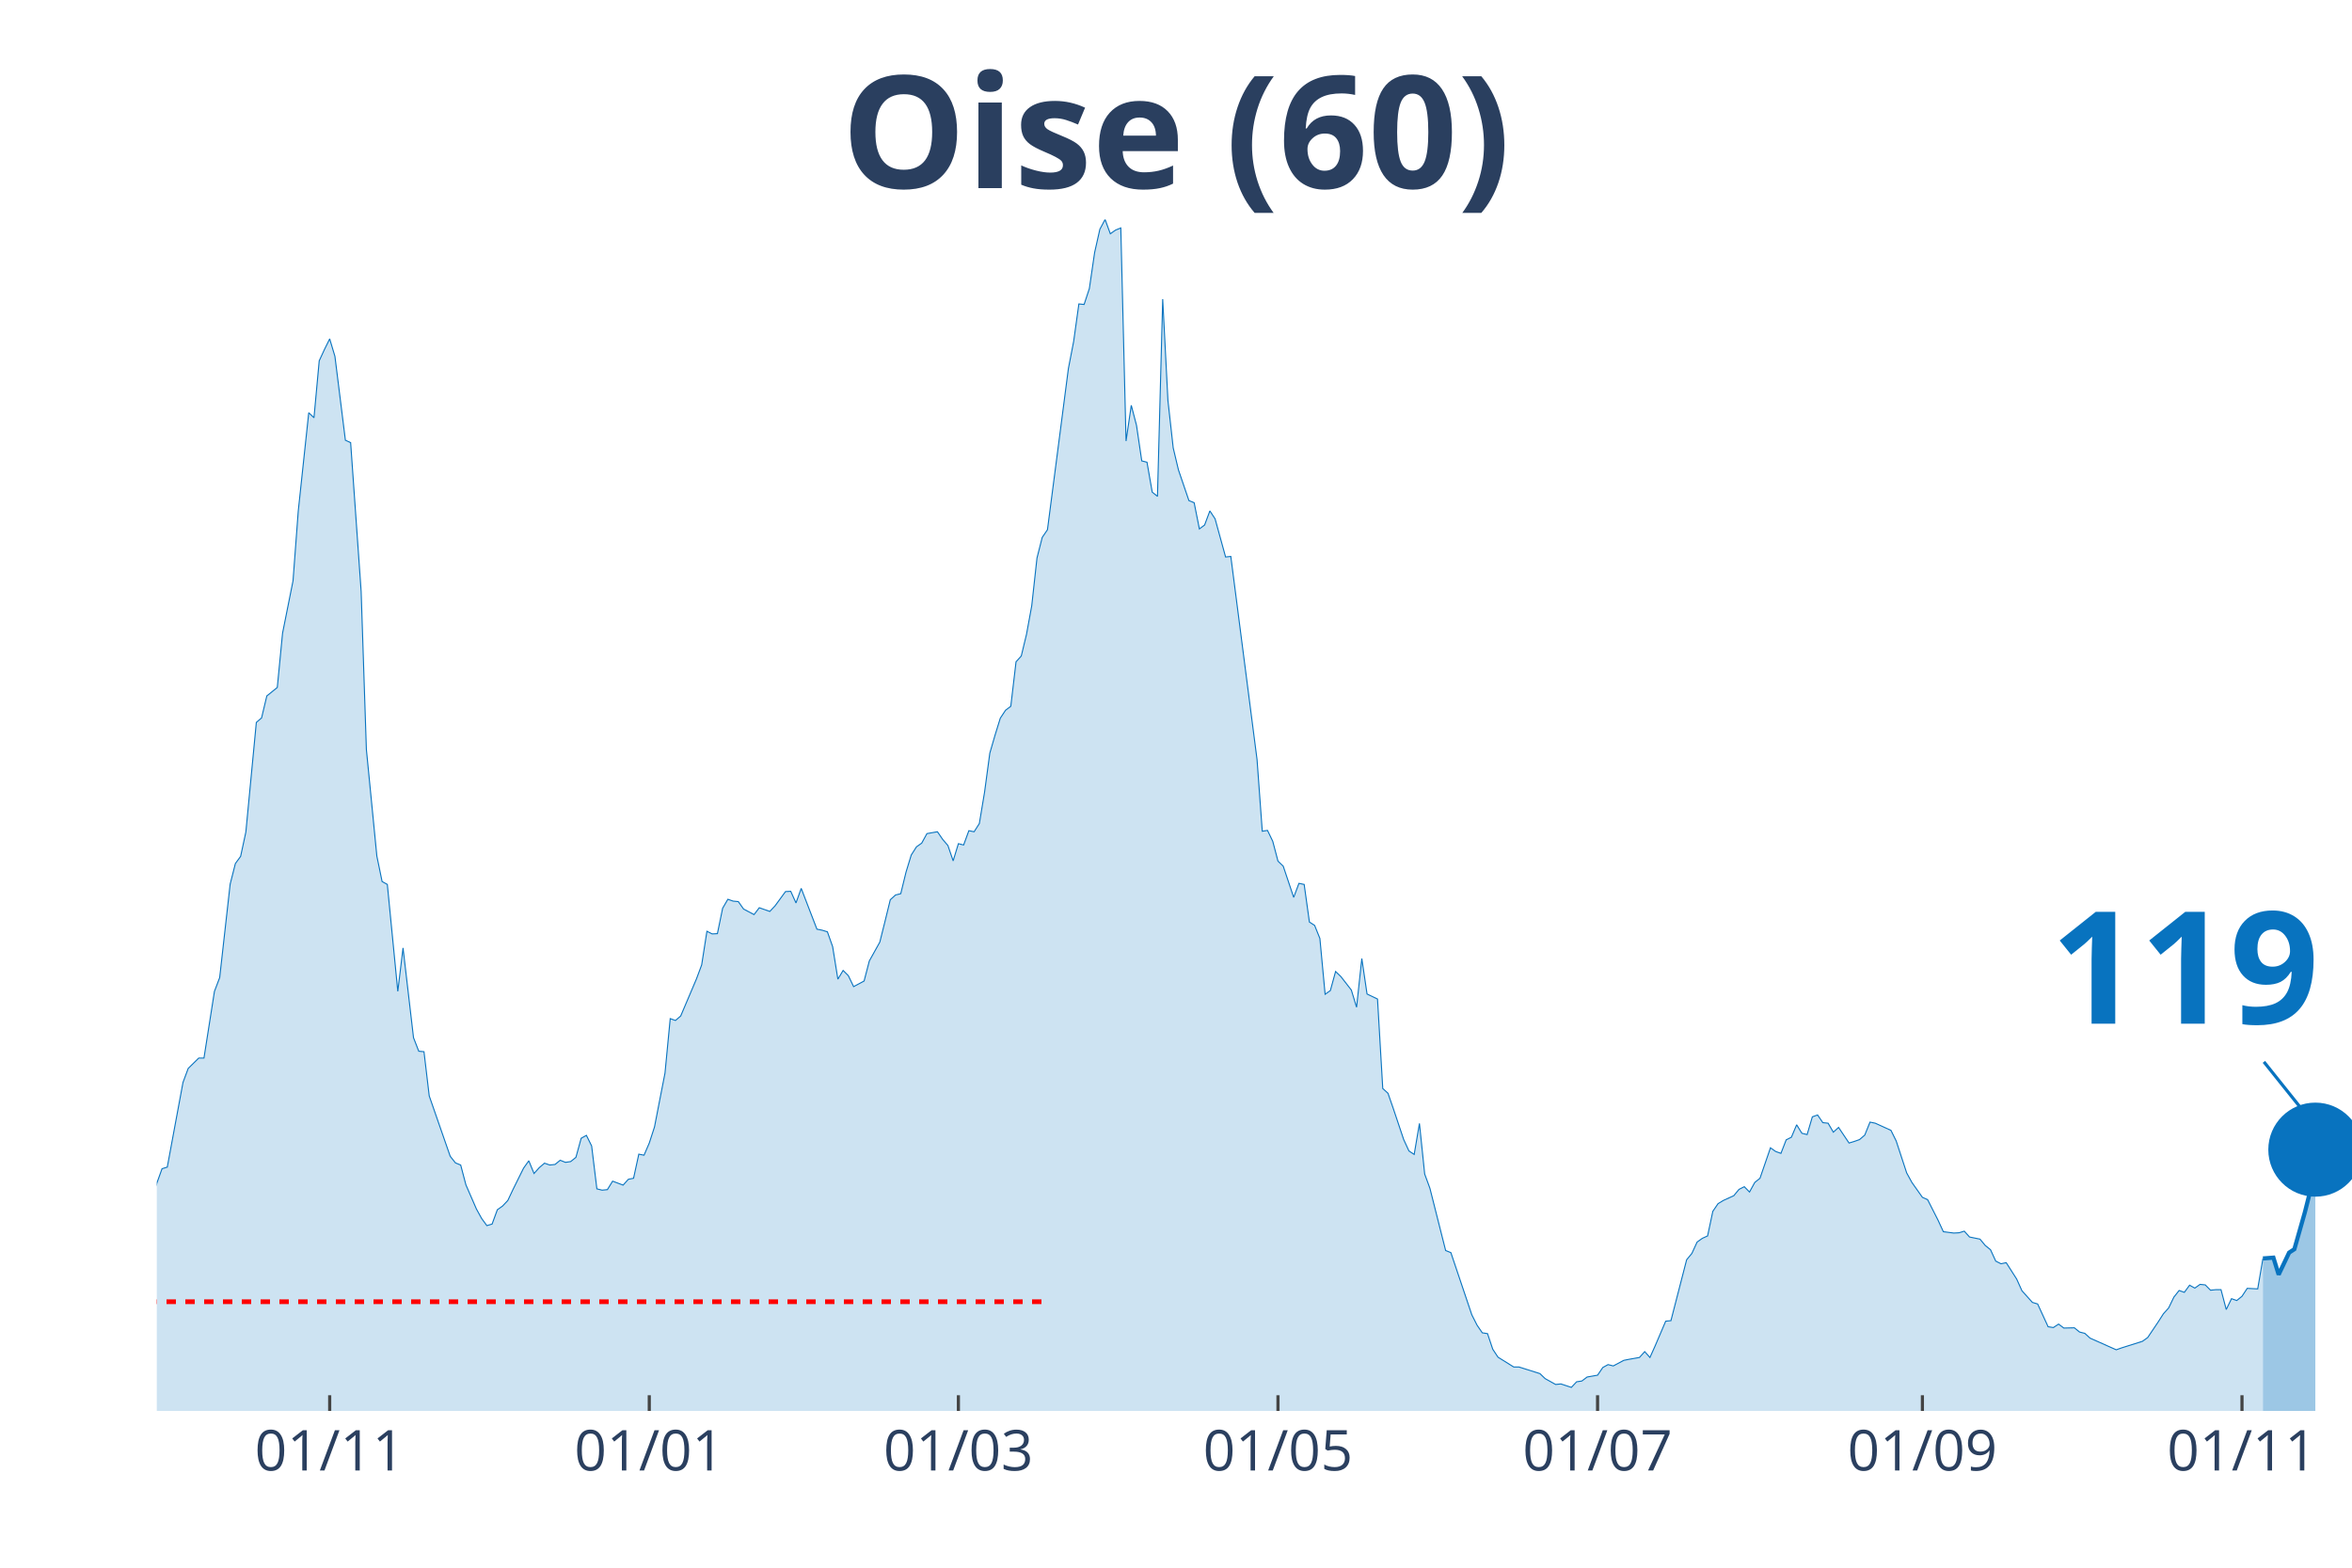
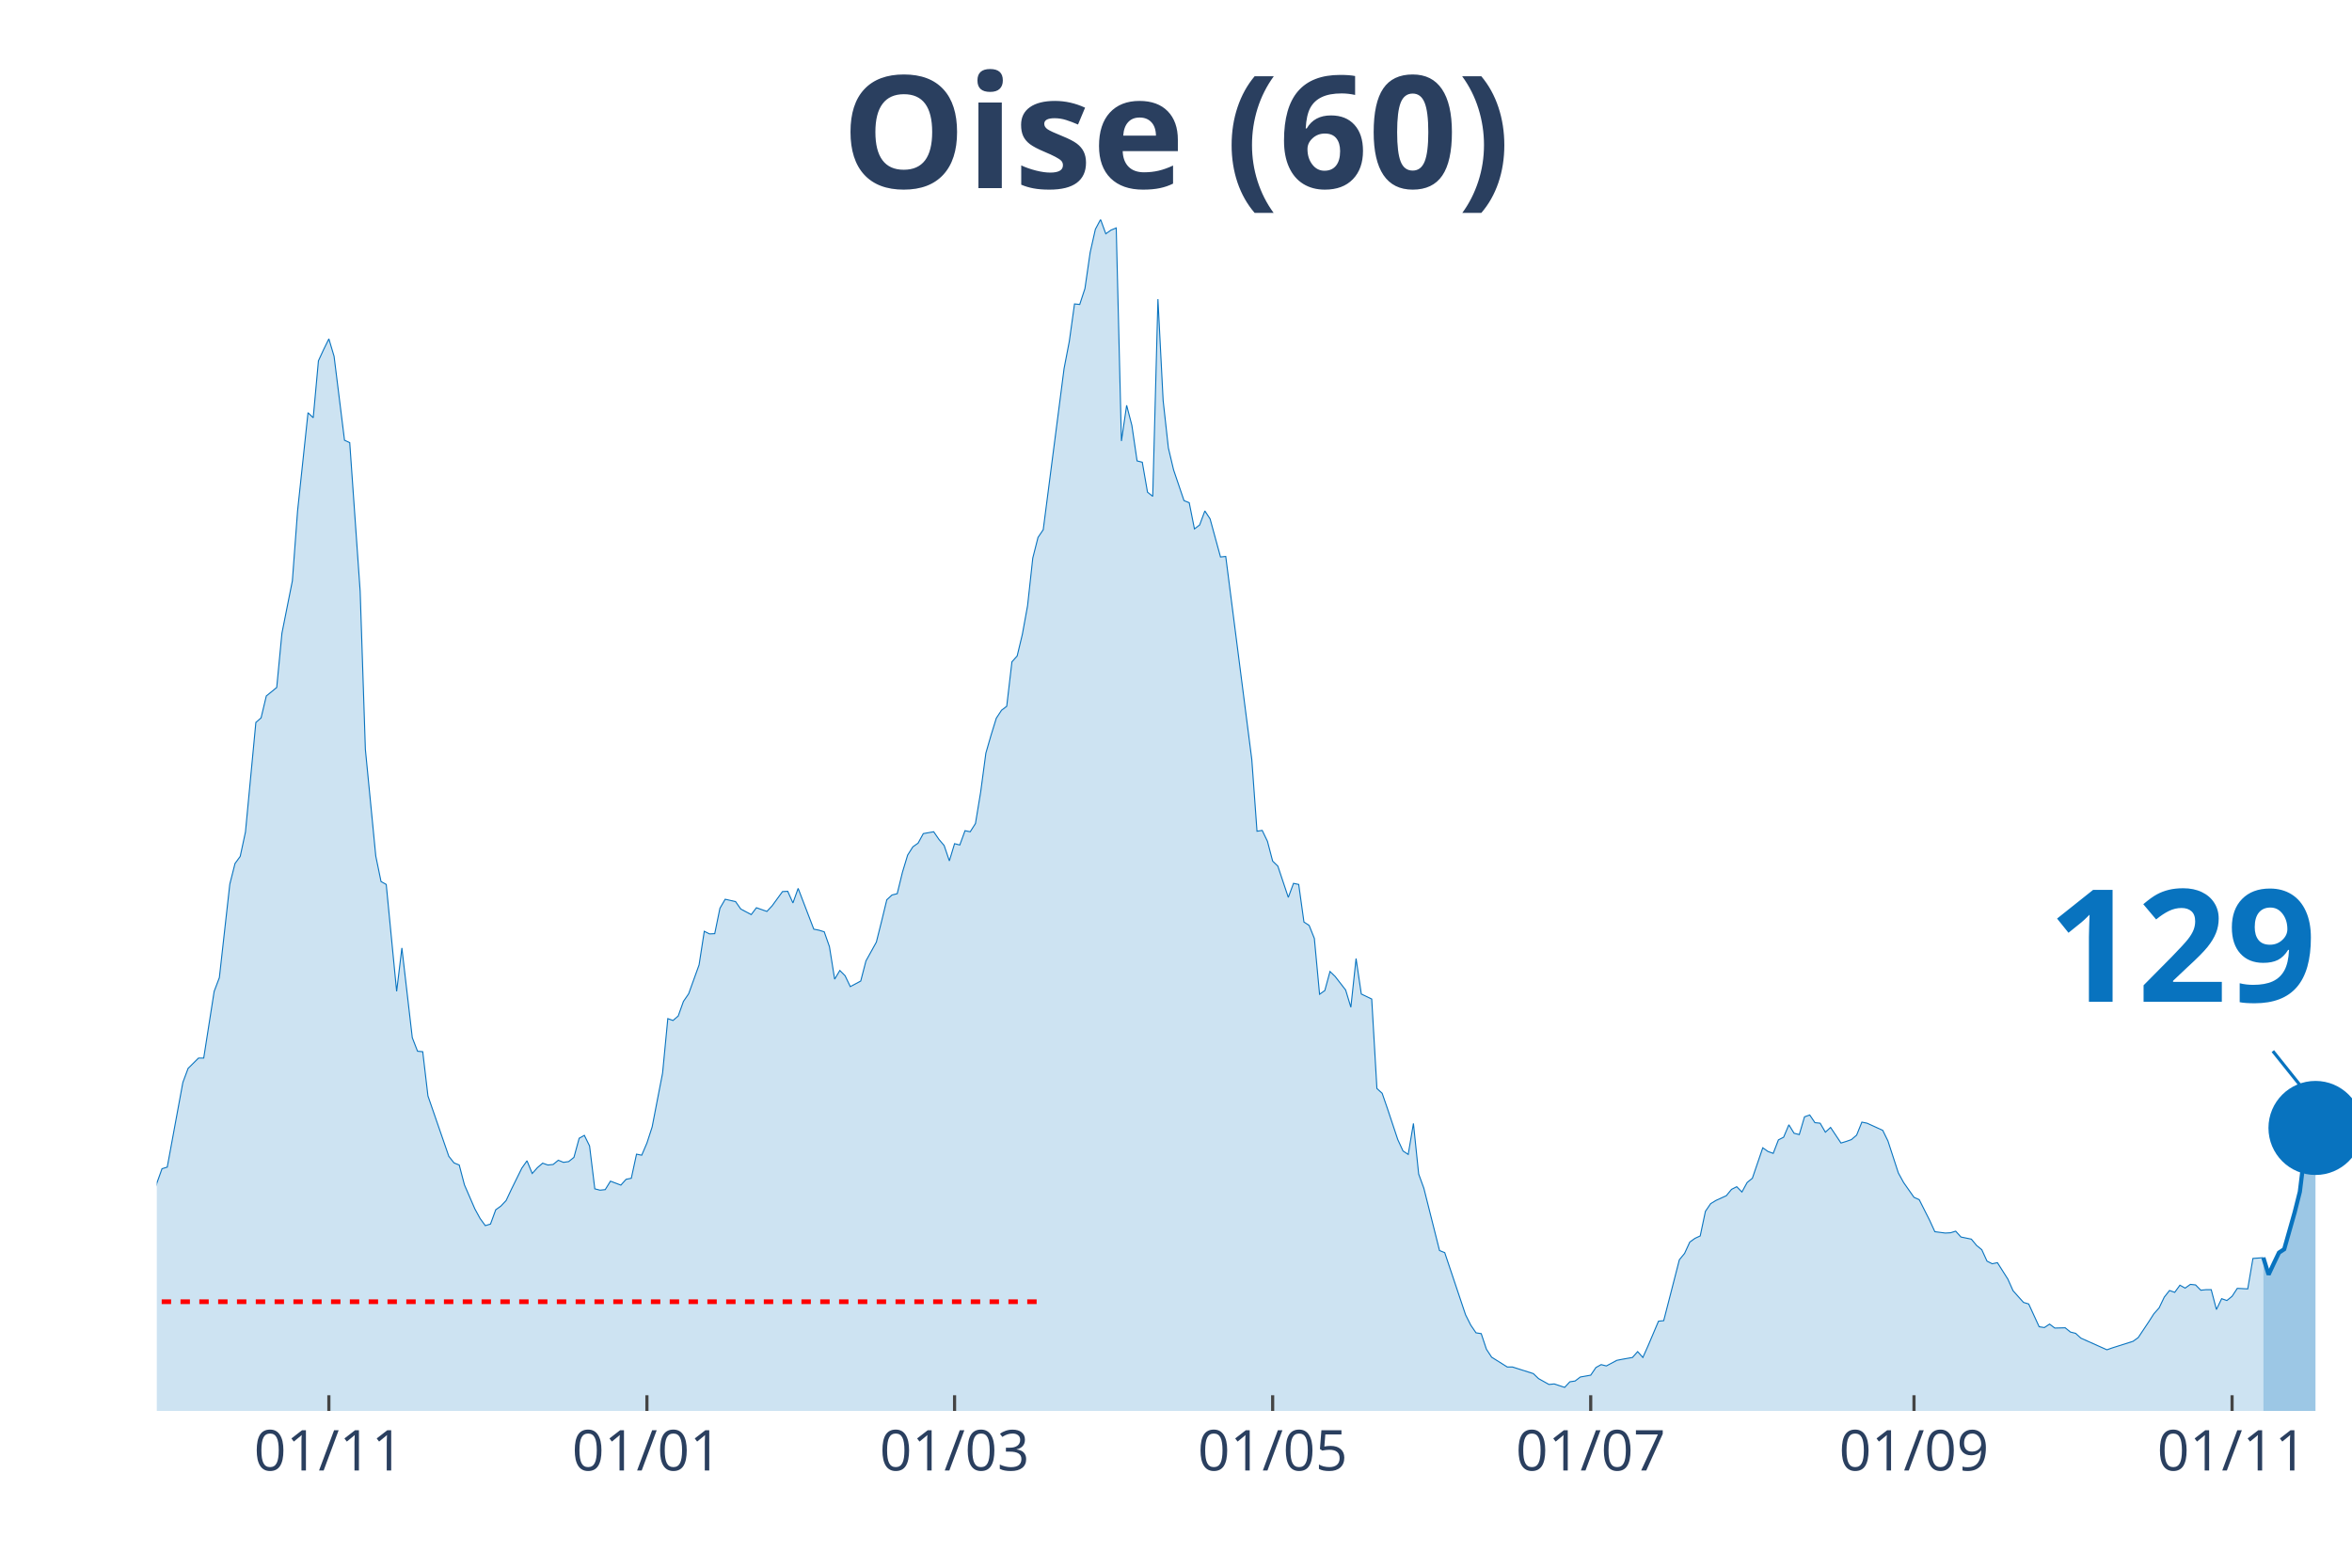
<svg xmlns="http://www.w3.org/2000/svg" class="main-svg" width="1125" height="750" style="" viewBox="0 0 750 500">
  <rect x="0" y="0" width="750" height="500" style="fill: rgb(0, 0, 0); fill-opacity: 0;" />
-   <defs id="defs-96f968">
+   <defs id="defs-7d66f0">
    <g class="clips">
-       <clipPath id="clip96f968xyplot" class="plotclip">
+       <clipPath id="clip7d66f0xyplot" class="plotclip">
        <rect width="700" height="380" />
      </clipPath>
-       <clipPath class="axesclip" id="clip96f968x">
+       <clipPath class="axesclip" id="clip7d66f0x">
        <rect x="50" y="0" width="700" height="500" />
      </clipPath>
-       <clipPath class="axesclip" id="clip96f968y">
+       <clipPath class="axesclip" id="clip7d66f0y">
        <rect x="0" y="70" width="750" height="380" />
      </clipPath>
-       <clipPath class="axesclip" id="clip96f968xy">
+       <clipPath class="axesclip" id="clip7d66f0xy">
        <rect x="50" y="70" width="700" height="380" />
      </clipPath>
    </g>
    <g class="gradients" />
  </defs>
  <g class="bglayer">
    <rect class="bg" x="50" y="70" width="700" height="380" style="fill: rgb(0, 0, 0); fill-opacity: 0; stroke-width: 0;" />
  </g>
  <g class="layer-below">
    <g class="imagelayer" />
    <g class="shapelayer" />
  </g>
  <g class="cartesianlayer">
    <g class="subplot xy">
      <g class="layer-subplot">
        <g class="shapelayer" />
        <g class="imagelayer" />
      </g>
      <g class="gridlayer">
        <g class="x">
-           <path class="xgrid crisp" transform="translate(105.13,0)" d="M0,70v380" style="stroke: rgb(255, 255, 255); stroke-opacity: 1; stroke-width: 1px;" />
-           <path class="xgrid crisp" transform="translate(207.04,0)" d="M0,70v380" style="stroke: rgb(255, 255, 255); stroke-opacity: 1; stroke-width: 1px;" />
-           <path class="xgrid crisp" transform="translate(305.61,0)" d="M0,70v380" style="stroke: rgb(255, 255, 255); stroke-opacity: 1; stroke-width: 1px;" />
-           <path class="xgrid crisp" transform="translate(407.52,0)" d="M0,70v380" style="stroke: rgb(255, 255, 255); stroke-opacity: 1; stroke-width: 1px;" />
-           <path class="xgrid crisp" transform="translate(509.43,0)" d="M0,70v380" style="stroke: rgb(255, 255, 255); stroke-opacity: 1; stroke-width: 1px;" />
-           <path class="xgrid crisp" transform="translate(613.01,0)" d="M0,70v380" style="stroke: rgb(255, 255, 255); stroke-opacity: 1; stroke-width: 1px;" />
-           <path class="xgrid crisp" transform="translate(714.92,0)" d="M0,70v380" style="stroke: rgb(255, 255, 255); stroke-opacity: 1; stroke-width: 1px;" />
+           <path class="xgrid crisp" transform="translate(104.87,0)" d="M0,70v380" style="stroke: rgb(255, 255, 255); stroke-opacity: 1; stroke-width: 1px;" />
+           <path class="xgrid crisp" transform="translate(206.29,0)" d="M0,70v380" style="stroke: rgb(255, 255, 255); stroke-opacity: 1; stroke-width: 1px;" />
+           <path class="xgrid crisp" transform="translate(304.39,0)" d="M0,70v380" style="stroke: rgb(255, 255, 255); stroke-opacity: 1; stroke-width: 1px;" />
+           <path class="xgrid crisp" transform="translate(405.82,0)" d="M0,70v380" style="stroke: rgb(255, 255, 255); stroke-opacity: 1; stroke-width: 1px;" />
+           <path class="xgrid crisp" transform="translate(507.24,0)" d="M0,70v380" style="stroke: rgb(255, 255, 255); stroke-opacity: 1; stroke-width: 1px;" />
+           <path class="xgrid crisp" transform="translate(610.33,0)" d="M0,70v380" style="stroke: rgb(255, 255, 255); stroke-opacity: 1; stroke-width: 1px;" />
+           <path class="xgrid crisp" transform="translate(711.76,0)" d="M0,70v380" style="stroke: rgb(255, 255, 255); stroke-opacity: 1; stroke-width: 1px;" />
        </g>
        <g class="y" />
      </g>
      <g class="zerolinelayer" />
      <path class="xlines-below" />
      <path class="ylines-below" />
      <g class="overlines-below" />
      <g class="xaxislayer-below" />
      <g class="yaxislayer-below" />
      <g class="overaxes-below" />
-       <g class="plot" transform="translate(50,70)" clip-path="url('#clip96f968xyplot')">
+       <g class="plot" transform="translate(50, 70)" clip-path="url('#clip7d66f0xyplot')">
        <g class="scatterlayer mlayer">
-           <g class="trace scatter tracefd3f40" style="stroke-miterlimit: 2;">
+           <g class="trace scatter trace967f98" style="stroke-miterlimit: 2;">
            <g class="fills">
              <g>
-                 <path class="js-fill" d="M671.6,380L-227.21,380L-227.21,373.08L-223.87,373.58L-222.2,374.77L-180.43,379.07L-178.76,379.24L-160.38,377.55L-158.71,377.89L-143.68,377.89L-142,377.38L-108.59,375.86L-106.92,375.1L-103.58,374.85L-101.91,374.51L-91.89,371.98L-90.21,372.06L-73.51,370.04L-71.84,369.28L-68.5,366.75L-66.83,366.49L-60.14,362.19L-58.47,361.43L-53.46,359.57L-51.79,356.45L-46.78,349.61L-45.11,348.26L-43.44,348.42L-41.77,344.63L-35.08,338.55L-33.41,336.01L-28.4,334.75L-26.73,332.38L-23.39,328.33L-21.72,329.43L-20.05,329.85L-18.38,325.46L-16.71,320.99L-15.04,307.31L-13.37,310.01L-11.69,310.52L-8.35,309.93L-6.68,311.11L-5.01,311.87L-3.34,323.01L-1.67,317.95L0,307.39L1.67,302.75L3.34,302.24L8.35,275.23L10.02,270.75L13.37,267.46L15.04,267.46L18.38,246.19L20.05,241.8L23.39,211.99L25.06,205.41L26.73,203.13L28.4,195.36L31.74,160.41L33.41,158.97L35.08,151.97L36.75,150.62L38.42,149.26L40.1,131.96L43.44,115.24L45.11,92.95L48.45,61.63L50.12,63.23L51.79,45.08L53.46,41.45L55.13,38.08L56.8,43.65L60.14,70.41L61.81,71.17L65.16,118.62L66.83,169.02L70.17,203.04L71.84,211.15L73.51,212.08L75.18,229.13L76.85,246.19L78.52,232.34L81.86,260.96L83.53,265.27L85.2,265.43L86.87,279.53L93.56,298.78L95.23,300.89L96.9,301.57L98.57,307.9L101.91,315.58L103.58,318.62L105.25,320.9L106.92,320.4L108.59,315.84L110.26,314.65L111.93,312.88L113.6,309.34L116.95,302.58L118.62,300.22L120.29,304.27L121.96,302.41L123.63,300.98L125.3,301.57L126.97,301.4L128.64,300.05L130.31,300.72L131.98,300.47L133.65,299.12L135.32,293.04L136.99,292.11L138.66,295.49L140.33,309.17L142,309.59L143.68,309.42L145.35,306.72L148.69,307.98L150.36,306.13L152.03,305.79L153.7,298.11L155.37,298.44L157.04,294.56L158.71,289.41L160.38,280.8L162.05,272.27L163.72,254.88L165.39,255.47L167.06,254.04L172.08,242.22L173.75,237.74L175.42,227.02L177.09,227.86L178.76,227.78L180.43,219.68L182.1,216.81L183.77,217.4L185.44,217.56L187.11,219.93L190.45,221.7L192.12,219.51L195.47,220.69L197.14,218.92L200.48,214.36L202.15,214.27L203.82,217.99L205.49,213.34L210.5,226.35L212.17,226.68L213.84,227.19L215.51,231.92L217.18,242.3L218.85,239.52L220.53,241.2L222.2,244.67L225.54,242.89L227.21,236.48L230.55,230.48L232.22,223.81L233.89,216.97L235.56,215.45L237.23,215.03L238.9,208.19L240.57,202.71L242.24,200.09L243.91,198.91L245.58,195.87L248.93,195.28L250.6,197.72L252.27,199.67L253.94,204.56L255.61,199.08L257.28,199.5L258.95,194.94L260.62,195.28L262.29,192.66L263.96,182.61L265.63,170.2L267.3,164.46L268.97,159.06L270.64,156.53L272.32,155.26L273.99,141.08L275.66,139.22L277.33,132.3L279,123.18L280.67,107.98L282.34,101.4L284.01,98.95L290.69,47.53L292.36,38.92L294.03,26.93L295.7,27.1L297.37,22.04L299.05,10.55L300.72,3.12L302.39,0L304.06,4.56L305.73,3.38L307.4,2.7L309.07,70.66L310.74,59.27L312.41,65.68L314.08,77L315.75,77.42L317.42,86.96L319.09,88.31L320.76,25.41L322.43,57.75L324.11,72.86L325.78,79.87L329.12,89.66L330.79,90.34L332.46,98.69L334.13,97.43L335.8,92.95L337.47,95.49L340.81,107.64L342.48,107.47L350.84,172.23L352.51,195.11L354.18,194.85L355.85,198.32L357.52,204.65L359.19,206.25L362.53,216.21L364.2,211.74L365.87,212.08L367.54,224.07L369.21,225.16L370.88,229.3L372.55,247.11L374.22,245.93L375.89,239.85L377.57,241.46L380.91,245.76L382.58,251.25L384.25,235.72L385.92,247.03L389.26,248.63L390.93,277.17L392.6,278.69L394.27,283.5L397.61,293.46L399.28,297.09L400.95,298.19L402.63,288.31L404.3,304.44L405.97,309L410.98,328.84L412.65,329.51L419.33,349.35L421,352.65L422.67,355.09L424.34,355.35L426.01,360.33L427.68,362.86L432.7,365.99L434.37,365.99L441.05,368.1L442.72,369.7L446.06,371.56L447.73,371.39L451.07,372.49L452.74,370.71L454.42,370.46L456.09,369.19L459.43,368.6L461.1,366.15L462.77,365.23L464.44,365.65L467.78,363.87L469.45,363.54L472.79,362.95L474.46,361.09L476.13,362.95L477.8,359.23L481.15,351.38L482.82,351.21L487.83,331.79L489.5,329.77L491.17,326.14L492.84,324.95L494.51,324.19L496.18,316.34L497.85,313.89L499.52,312.88L502.86,311.36L504.53,309.34L506.21,308.49L507.88,310.18L509.55,307.14L511.22,305.79L514.56,296.08L516.23,297.26L517.9,297.85L519.57,293.55L521.24,292.7L522.91,288.74L524.58,291.44L526.25,291.86L527.92,286.2L529.59,285.61L531.26,288.06L532.94,288.23L534.61,291.1L536.28,289.58L539.62,294.56L541.29,294.05L542.96,293.46L544.63,292.03L546.3,287.89L547.97,288.23L552.98,290.51L554.65,293.89L558,304.1L559.67,307.14L563.01,311.87L564.68,312.63L568.02,319.21L569.69,322.84L573.03,323.27L574.7,323.18L576.37,322.67L578.04,324.53L581.38,325.21L583.05,327.23L584.73,328.58L586.4,332.22L588.07,333.06L589.74,332.72L593.08,337.96L594.75,341.67L598.09,345.39L599.76,345.89L603.1,353.15L604.77,353.41L606.44,352.31L608.11,353.57L611.46,353.49L613.13,354.84L614.8,355.26L616.47,356.78L624.82,360.5L626.49,359.91L633.17,357.8L634.84,356.61L638.19,351.63L639.86,349.02L641.53,347.16L643.2,343.7L644.87,341.59L646.54,342.18L648.21,339.9L649.88,340.83L651.55,339.64L653.22,339.81L654.89,341.5L656.56,341.33L658.23,341.33L659.9,347.66L661.58,344.2L663.25,344.79L664.92,343.44L666.59,340.91L669.93,341.08L671.6,331.37" style="fill: rgb(8, 115, 191); fill-opacity: 0.2; stroke-width: 0;" />
+                 <path class="js-fill" d="M671.73,380L-226.13,380L-226.13,373.08L-222.8,373.58L-221.14,374.77L-179.57,379.07L-177.91,379.24L-159.62,377.55L-157.96,377.89L-142.99,377.89L-141.33,377.38L-108.08,375.86L-106.41,375.1L-103.09,374.85L-101.43,374.51L-91.45,371.98L-89.79,372.06L-73.16,370.04L-71.5,369.28L-68.17,366.75L-66.51,366.49L-59.86,362.19L-58.19,361.43L-53.21,359.57L-51.54,356.45L-46.56,349.61L-44.89,348.26L-43.23,348.42L-41.57,344.63L-34.92,338.55L-33.25,336.01L-28.27,334.75L-26.6,332.38L-23.28,328.33L-21.62,329.43L-19.95,329.85L-18.29,325.46L-16.63,320.99L-14.96,307.31L-13.3,310.01L-11.64,310.52L-8.31,309.93L-6.65,311.11L-4.99,311.87L-3.33,323.01L-1.66,317.95L0,307.39L1.66,302.75L3.33,302.24L8.31,275.23L9.98,270.75L13.3,267.46L14.96,267.46L18.29,246.19L19.95,241.8L23.28,211.99L24.94,205.41L26.6,203.13L28.27,195.36L31.59,160.41L33.25,158.97L34.92,151.97L36.58,150.62L38.24,149.26L39.9,131.96L43.23,115.24L44.89,92.95L48.22,61.63L49.88,63.23L51.54,45.08L53.21,41.45L54.87,38.08L56.53,43.65L59.86,70.41L61.52,71.17L64.85,118.62L66.51,169.02L69.83,203.04L71.5,211.15L73.16,212.08L74.82,229.13L76.48,246.19L78.15,232.34L81.47,260.96L83.14,265.27L84.8,265.43L86.46,279.53L93.11,298.78L94.77,300.89L96.44,301.57L98.1,307.9L101.43,315.58L103.09,318.62L104.75,320.9L106.41,320.4L108.08,315.84L109.74,314.65L111.4,312.88L113.06,309.34L116.39,302.58L118.05,300.22L119.71,304.27L121.38,302.41L123.04,300.98L124.7,301.57L126.37,301.4L128.03,300.05L129.69,300.72L131.35,300.47L133.02,299.12L134.68,293.04L136.34,292.11L138,295.49L139.67,309.17L141.33,309.59L142.99,309.42L144.66,306.72L147.98,307.98L149.64,306.13L151.31,305.79L152.97,298.11L154.63,298.44L156.29,294.56L157.96,289.41L159.62,280.8L161.28,272.27L162.95,254.88L164.61,255.47L166.27,254.04L167.93,249.39L169.6,246.95L172.92,237.74L174.58,227.02L176.25,227.86L177.91,227.78L179.57,219.68L181.24,216.81L184.56,217.56L186.22,219.93L189.55,221.7L191.21,219.51L194.54,220.69L196.2,218.92L199.52,214.36L201.19,214.27L202.85,217.99L204.51,213.34L209.5,226.35L211.16,226.68L212.83,227.19L214.49,231.92L216.15,242.3L217.81,239.52L219.48,241.2L221.14,244.67L224.47,242.89L226.13,236.48L229.45,230.48L231.12,223.81L232.78,216.97L234.44,215.45L236.1,215.03L237.77,208.19L239.43,202.71L241.09,200.09L242.76,198.91L244.42,195.87L247.74,195.28L249.41,197.72L251.07,199.67L252.73,204.56L254.39,199.08L256.06,199.5L257.72,194.94L259.38,195.28L261.05,192.66L262.71,182.61L264.37,170.2L266.03,164.46L267.7,159.06L269.36,156.53L271.02,155.26L272.68,141.08L274.35,139.22L276.01,132.3L277.67,123.18L279.33,107.98L281,101.4L282.66,98.95L289.31,47.53L290.97,38.92L292.64,26.93L294.3,27.1L295.96,22.04L297.62,10.55L299.29,3.12L300.95,0L302.61,4.56L304.28,3.38L305.94,2.7L307.6,70.66L309.26,59.27L310.93,65.68L312.59,77L314.25,77.42L315.91,86.96L317.58,88.31L319.24,25.41L320.9,57.75L322.57,72.86L324.23,79.87L327.55,89.66L329.22,90.34L330.88,98.69L332.54,97.43L334.2,92.95L335.87,95.49L339.19,107.64L340.86,107.47L349.17,172.23L350.83,195.11L352.49,194.85L354.16,198.32L355.82,204.65L357.48,206.25L360.81,216.21L362.47,211.74L364.13,212.08L365.8,224.07L367.46,225.16L369.12,229.3L370.78,247.11L372.45,245.93L374.11,239.85L375.77,241.46L379.1,245.76L380.76,251.25L382.42,235.72L384.09,247.03L387.41,248.63L389.07,277.17L390.74,278.69L392.4,283.5L395.72,293.46L397.39,297.09L399.05,298.19L400.71,288.31L402.38,304.44L404.04,309L409.03,328.84L410.69,329.51L417.34,349.35L419,352.65L420.67,355.09L422.33,355.35L423.99,360.33L425.65,362.86L430.64,365.99L432.3,365.99L438.95,368.1L440.62,369.7L443.94,371.56L445.61,371.39L448.93,372.49L450.59,370.71L452.26,370.46L453.92,369.19L457.24,368.6L458.91,366.15L460.57,365.23L462.23,365.65L465.56,363.87L467.22,363.54L470.55,362.95L472.21,361.09L473.87,362.95L475.53,359.23L478.86,351.38L480.52,351.21L485.51,331.79L487.17,329.77L488.84,326.14L490.5,324.95L492.16,324.19L493.82,316.34L495.49,313.89L497.15,312.88L500.48,311.36L502.14,309.34L503.8,308.49L505.46,310.18L507.13,307.14L508.79,305.79L512.11,296.08L513.78,297.26L515.44,297.85L517.1,293.55L518.76,292.7L520.43,288.74L522.09,291.44L523.75,291.86L525.42,286.2L527.08,285.61L528.74,288.06L530.4,288.23L532.07,291.1L533.73,289.58L537.05,294.56L538.72,294.05L540.38,293.46L542.04,292.03L543.71,287.89L545.37,288.23L550.36,290.51L552.02,293.89L555.34,304.1L557.01,307.14L560.33,311.87L562,312.63L565.32,319.21L566.98,322.84L570.31,323.27L571.97,323.18L573.63,322.67L575.3,324.53L578.62,325.21L580.29,327.23L581.95,328.58L583.61,332.22L585.27,333.06L586.94,332.72L590.26,337.96L591.92,341.67L595.25,345.39L596.91,345.89L600.24,353.15L601.9,353.41L603.56,352.31L605.23,353.57L608.55,353.49L610.21,354.84L611.88,355.26L613.54,356.78L621.85,360.5L623.52,359.91L630.17,357.8L631.83,356.61L635.15,351.63L636.82,349.02L638.48,347.16L640.14,343.7L641.81,341.59L643.47,342.18L645.13,339.9L646.79,340.83L648.46,339.64L650.12,339.81L651.78,341.5L653.44,341.33L655.11,341.33L656.77,347.66L658.43,344.2L660.1,344.79L661.76,343.44L663.42,340.91L666.75,341.08L668.41,331.37L671.73,331.12" style="fill: rgb(8, 115, 191); fill-opacity: 0.2; stroke-width: 0;" />
              </g>
            </g>
            <g class="errorbars" />
            <g class="lines">
-               <path class="js-line" d="M-227.21,373.08L-223.87,373.58L-222.2,374.77L-180.43,379.07L-178.76,379.24L-160.38,377.55L-158.71,377.89L-143.68,377.89L-142,377.38L-108.59,375.86L-106.92,375.1L-103.58,374.85L-101.91,374.51L-91.89,371.98L-90.21,372.06L-73.51,370.04L-71.84,369.28L-68.5,366.75L-66.83,366.49L-60.14,362.19L-58.47,361.43L-53.46,359.57L-51.79,356.45L-46.78,349.61L-45.11,348.26L-43.44,348.42L-41.77,344.63L-35.08,338.55L-33.41,336.01L-28.4,334.75L-26.73,332.38L-23.39,328.33L-21.72,329.43L-20.05,329.85L-18.38,325.46L-16.71,320.99L-15.04,307.31L-13.37,310.01L-11.69,310.52L-8.35,309.93L-6.68,311.11L-5.01,311.87L-3.34,323.01L-1.67,317.95L0,307.39L1.67,302.75L3.34,302.24L8.35,275.23L10.02,270.75L13.37,267.46L15.04,267.46L18.38,246.19L20.05,241.8L23.39,211.99L25.06,205.41L26.73,203.13L28.4,195.36L31.74,160.41L33.41,158.97L35.08,151.97L36.75,150.62L38.42,149.26L40.1,131.96L43.44,115.24L45.11,92.95L48.45,61.63L50.12,63.23L51.79,45.08L53.46,41.45L55.13,38.08L56.8,43.65L60.14,70.41L61.81,71.17L65.16,118.62L66.83,169.02L70.17,203.04L71.84,211.15L73.51,212.08L75.18,229.13L76.85,246.19L78.52,232.34L81.86,260.96L83.53,265.27L85.2,265.43L86.87,279.53L93.56,298.78L95.23,300.89L96.9,301.57L98.57,307.9L101.91,315.58L103.58,318.62L105.25,320.9L106.92,320.4L108.59,315.84L110.26,314.65L111.93,312.88L113.6,309.34L116.95,302.58L118.62,300.22L120.29,304.27L121.96,302.41L123.63,300.98L125.3,301.57L126.97,301.4L128.64,300.05L130.31,300.72L131.98,300.47L133.65,299.12L135.32,293.04L136.99,292.11L138.66,295.49L140.33,309.17L142,309.59L143.68,309.42L145.35,306.72L148.69,307.98L150.36,306.13L152.03,305.79L153.7,298.11L155.37,298.44L157.04,294.56L158.71,289.41L160.38,280.8L162.05,272.27L163.72,254.88L165.39,255.47L167.06,254.04L172.08,242.22L173.75,237.74L175.42,227.02L177.09,227.86L178.76,227.78L180.43,219.68L182.1,216.81L183.77,217.4L185.44,217.56L187.11,219.93L190.45,221.7L192.12,219.51L195.47,220.69L197.14,218.92L200.48,214.36L202.15,214.27L203.82,217.99L205.49,213.34L210.5,226.35L212.17,226.68L213.84,227.19L215.51,231.92L217.18,242.3L218.85,239.52L220.53,241.2L222.2,244.67L225.54,242.89L227.21,236.48L230.55,230.48L232.22,223.81L233.89,216.97L235.56,215.45L237.23,215.03L238.9,208.19L240.57,202.71L242.24,200.09L243.91,198.91L245.58,195.87L248.93,195.28L250.6,197.72L252.27,199.67L253.94,204.56L255.61,199.08L257.28,199.5L258.95,194.94L260.62,195.28L262.29,192.66L263.96,182.61L265.63,170.2L267.3,164.46L268.97,159.06L270.64,156.53L272.32,155.26L273.99,141.08L275.66,139.22L277.33,132.3L279,123.18L280.67,107.98L282.34,101.4L284.01,98.95L290.69,47.53L292.36,38.92L294.03,26.93L295.7,27.1L297.37,22.04L299.05,10.55L300.72,3.12L302.39,0L304.06,4.56L305.73,3.38L307.4,2.7L309.07,70.66L310.74,59.27L312.41,65.68L314.08,77L315.75,77.42L317.42,86.96L319.09,88.31L320.76,25.41L322.43,57.75L324.11,72.86L325.78,79.87L329.12,89.66L330.79,90.34L332.46,98.69L334.13,97.43L335.8,92.95L337.47,95.49L340.81,107.64L342.48,107.47L350.84,172.23L352.51,195.11L354.18,194.85L355.85,198.32L357.52,204.65L359.19,206.25L362.53,216.21L364.2,211.74L365.87,212.08L367.54,224.07L369.21,225.16L370.88,229.3L372.55,247.11L374.22,245.93L375.89,239.85L377.57,241.46L380.91,245.76L382.58,251.25L384.25,235.72L385.92,247.03L389.26,248.63L390.93,277.17L392.6,278.69L394.27,283.5L397.61,293.46L399.28,297.09L400.95,298.19L402.63,288.31L404.3,304.44L405.97,309L410.98,328.84L412.65,329.51L419.33,349.35L421,352.65L422.67,355.09L424.34,355.35L426.01,360.33L427.68,362.86L432.7,365.99L434.37,365.99L441.05,368.1L442.72,369.7L446.06,371.56L447.73,371.39L451.07,372.49L452.74,370.71L454.42,370.46L456.09,369.19L459.43,368.6L461.1,366.15L462.77,365.23L464.44,365.65L467.78,363.87L469.45,363.54L472.79,362.95L474.46,361.09L476.13,362.95L477.8,359.23L481.15,351.38L482.82,351.21L487.83,331.79L489.5,329.77L491.17,326.14L492.84,324.95L494.51,324.19L496.18,316.34L497.85,313.89L499.52,312.88L502.86,311.36L504.53,309.34L506.21,308.49L507.88,310.18L509.55,307.14L511.22,305.79L514.56,296.08L516.23,297.26L517.9,297.85L519.57,293.55L521.24,292.7L522.91,288.74L524.58,291.44L526.25,291.86L527.92,286.2L529.59,285.61L531.26,288.06L532.94,288.23L534.61,291.1L536.28,289.58L539.62,294.56L541.29,294.05L542.96,293.46L544.63,292.03L546.3,287.89L547.97,288.23L552.98,290.51L554.65,293.89L558,304.1L559.67,307.14L563.01,311.87L564.68,312.63L568.02,319.21L569.69,322.84L573.03,323.27L574.7,323.18L576.37,322.67L578.04,324.53L581.38,325.21L583.05,327.23L584.73,328.58L586.4,332.22L588.07,333.06L589.74,332.72L593.08,337.96L594.75,341.67L598.09,345.39L599.76,345.89L603.1,353.15L604.77,353.41L606.44,352.31L608.11,353.57L611.46,353.49L613.13,354.84L614.8,355.26L616.47,356.78L624.82,360.5L626.49,359.91L633.17,357.8L634.84,356.61L638.19,351.63L639.86,349.02L641.53,347.16L643.2,343.7L644.87,341.59L646.54,342.18L648.21,339.9L649.88,340.83L651.55,339.64L653.22,339.81L654.89,341.5L656.56,341.33L658.23,341.33L659.9,347.66L661.58,344.2L663.25,344.79L664.92,343.44L666.59,340.91L669.93,341.08L671.6,331.37" style="vector-effect: non-scaling-stroke; fill: none; stroke: rgb(8, 115, 191); stroke-opacity: 1; stroke-width: 0.5px; opacity: 1;" />
+               <path class="js-line" d="M-226.13,373.08L-222.8,373.58L-221.14,374.77L-179.57,379.07L-177.91,379.24L-159.62,377.55L-157.96,377.89L-142.99,377.89L-141.33,377.38L-108.08,375.86L-106.41,375.1L-103.09,374.85L-101.43,374.51L-91.45,371.98L-89.79,372.06L-73.16,370.04L-71.5,369.28L-68.17,366.75L-66.51,366.49L-59.86,362.19L-58.19,361.43L-53.21,359.57L-51.54,356.45L-46.56,349.61L-44.89,348.26L-43.23,348.42L-41.57,344.63L-34.92,338.55L-33.25,336.01L-28.27,334.75L-26.6,332.38L-23.28,328.33L-21.62,329.43L-19.95,329.85L-18.29,325.46L-16.63,320.99L-14.96,307.31L-13.3,310.01L-11.64,310.52L-8.31,309.93L-6.65,311.11L-4.99,311.87L-3.33,323.01L-1.66,317.95L0,307.39L1.66,302.75L3.33,302.24L8.31,275.23L9.98,270.75L13.3,267.46L14.96,267.46L18.29,246.19L19.95,241.8L23.28,211.99L24.94,205.41L26.6,203.13L28.27,195.36L31.59,160.41L33.25,158.97L34.92,151.97L36.58,150.62L38.24,149.26L39.9,131.96L43.23,115.24L44.89,92.95L48.22,61.63L49.88,63.23L51.54,45.08L53.21,41.45L54.87,38.08L56.53,43.65L59.86,70.41L61.52,71.17L64.85,118.62L66.51,169.02L69.83,203.04L71.5,211.15L73.16,212.08L74.82,229.13L76.48,246.19L78.15,232.34L81.47,260.96L83.14,265.27L84.8,265.43L86.46,279.53L93.11,298.78L94.77,300.89L96.44,301.57L98.1,307.9L101.43,315.58L103.09,318.62L104.75,320.9L106.41,320.4L108.08,315.84L109.74,314.65L111.4,312.88L113.06,309.34L116.39,302.58L118.05,300.22L119.71,304.27L121.38,302.41L123.04,300.98L124.7,301.57L126.37,301.4L128.03,300.05L129.69,300.72L131.35,300.47L133.02,299.12L134.68,293.04L136.34,292.11L138,295.49L139.67,309.17L141.33,309.59L142.99,309.42L144.66,306.72L147.98,307.98L149.64,306.13L151.31,305.79L152.97,298.11L154.63,298.44L156.29,294.56L157.96,289.41L159.62,280.8L161.28,272.27L162.95,254.88L164.61,255.47L166.27,254.04L167.93,249.39L169.6,246.95L172.92,237.74L174.58,227.02L176.25,227.86L177.91,227.78L179.57,219.68L181.24,216.81L184.56,217.56L186.22,219.93L189.55,221.7L191.21,219.51L194.54,220.69L196.2,218.92L199.52,214.36L201.19,214.27L202.85,217.99L204.51,213.34L209.5,226.35L211.16,226.68L212.83,227.19L214.49,231.92L216.15,242.3L217.81,239.52L219.48,241.2L221.14,244.67L224.47,242.89L226.13,236.48L229.45,230.48L231.12,223.81L232.78,216.97L234.44,215.45L236.1,215.03L237.77,208.19L239.43,202.71L241.09,200.09L242.76,198.91L244.42,195.87L247.74,195.28L249.41,197.72L251.07,199.67L252.73,204.56L254.39,199.08L256.06,199.5L257.72,194.94L259.38,195.28L261.05,192.66L262.71,182.61L264.37,170.2L266.03,164.46L267.7,159.06L269.36,156.53L271.02,155.26L272.68,141.08L274.35,139.22L276.01,132.3L277.67,123.18L279.33,107.98L281,101.4L282.66,98.95L289.31,47.53L290.97,38.92L292.64,26.93L294.3,27.1L295.96,22.04L297.62,10.55L299.29,3.12L300.95,0L302.61,4.56L304.28,3.38L305.94,2.7L307.6,70.66L309.26,59.27L310.93,65.68L312.59,77L314.25,77.42L315.91,86.96L317.58,88.31L319.24,25.41L320.9,57.75L322.57,72.86L324.23,79.87L327.55,89.66L329.22,90.34L330.88,98.69L332.54,97.43L334.2,92.95L335.87,95.49L339.19,107.64L340.86,107.47L349.17,172.23L350.83,195.11L352.49,194.85L354.16,198.32L355.82,204.65L357.48,206.25L360.81,216.21L362.47,211.74L364.13,212.08L365.8,224.07L367.46,225.16L369.12,229.3L370.78,247.11L372.45,245.93L374.11,239.85L375.77,241.46L379.1,245.76L380.76,251.25L382.42,235.72L384.09,247.03L387.41,248.63L389.07,277.17L390.74,278.69L392.4,283.5L395.72,293.46L397.39,297.09L399.05,298.19L400.71,288.31L402.38,304.44L404.04,309L409.03,328.84L410.69,329.51L417.34,349.35L419,352.65L420.67,355.09L422.33,355.35L423.99,360.33L425.65,362.86L430.64,365.99L432.3,365.99L438.95,368.1L440.62,369.7L443.94,371.56L445.61,371.39L448.93,372.49L450.59,370.71L452.26,370.46L453.92,369.19L457.24,368.6L458.91,366.15L460.57,365.23L462.23,365.65L465.56,363.87L467.22,363.54L470.55,362.95L472.21,361.09L473.87,362.95L475.53,359.23L478.86,351.38L480.52,351.21L485.51,331.79L487.17,329.77L488.84,326.14L490.5,324.95L492.16,324.19L493.82,316.34L495.49,313.89L497.15,312.88L500.48,311.36L502.14,309.34L503.8,308.49L505.46,310.18L507.13,307.14L508.79,305.79L512.11,296.08L513.78,297.26L515.44,297.85L517.1,293.55L518.76,292.7L520.43,288.74L522.09,291.44L523.75,291.86L525.42,286.2L527.08,285.61L528.74,288.06L530.4,288.23L532.07,291.1L533.73,289.58L537.05,294.56L538.72,294.05L540.38,293.46L542.04,292.03L543.71,287.89L545.37,288.23L550.36,290.51L552.02,293.89L555.34,304.1L557.01,307.14L560.33,311.87L562,312.63L565.32,319.21L566.98,322.84L570.31,323.27L571.97,323.18L573.63,322.67L575.3,324.53L578.62,325.21L580.29,327.23L581.95,328.58L583.61,332.22L585.27,333.06L586.94,332.72L590.26,337.96L591.92,341.67L595.25,345.39L596.91,345.89L600.24,353.15L601.9,353.41L603.56,352.31L605.23,353.57L608.55,353.49L610.21,354.84L611.88,355.26L613.54,356.78L621.85,360.5L623.52,359.91L630.17,357.8L631.83,356.61L635.15,351.63L636.82,349.02L638.48,347.16L640.14,343.7L641.81,341.59L643.47,342.18L645.13,339.9L646.79,340.83L648.46,339.64L650.12,339.81L651.78,341.5L653.44,341.33L655.11,341.33L656.77,347.66L658.43,344.2L660.1,344.79L661.76,343.44L663.42,340.91L666.75,341.08L668.41,331.37L671.73,331.12" style="vector-effect: non-scaling-stroke; fill: none; stroke: rgb(8, 115, 191); stroke-opacity: 1; stroke-width: 0.5px; opacity: 1;" />
            </g>
            <g class="points" />
            <g class="text" />
          </g>
-           <g class="trace scatter traceb0f5d8" style="stroke-miterlimit: 2;">
+           <g class="trace scatter trace13d7b7" style="stroke-miterlimit: 2;">
            <g class="fills">
              <g>
-                 <path class="js-fill" d="M688.31,380L671.6,380L671.6,331.37L674.94,331.12L676.61,336.52L679.95,329.51L681.62,328.42L684.96,316.68L686.63,310.1L688.31,296.67" style="fill: rgb(8, 115, 191); fill-opacity: 0.4; stroke-width: 0;" />
+                 <path class="js-fill" d="M688.36,380L671.73,380L671.73,331.12L673.4,336.52L675.06,332.97L676.72,329.51L678.38,328.42L681.71,316.68L683.37,310.1L685.04,296.5L686.7,294.05L688.36,289.75" style="fill: rgb(8, 115, 191); fill-opacity: 0.4; stroke-width: 0;" />
              </g>
            </g>
            <g class="errorbars" />
            <g class="lines">
-               <path class="js-line" d="M671.6,331.37L674.94,331.12L676.61,336.52L679.95,329.51L681.62,328.42L684.96,316.68L686.63,310.1L688.31,296.67" style="vector-effect: non-scaling-stroke; fill: none; stroke: rgb(8, 115, 191); stroke-opacity: 1; stroke-width: 2px; opacity: 1;" />
+               <path class="js-line" d="M671.73,331.12L673.4,336.52L675.06,332.97L676.72,329.51L678.38,328.42L681.71,316.68L683.37,310.1L685.04,296.5L686.7,294.05L688.36,289.75" style="vector-effect: non-scaling-stroke; fill: none; stroke: rgb(8, 115, 191); stroke-opacity: 1; stroke-width: 2px; opacity: 1;" />
            </g>
            <g class="points" />
            <g class="text" />
          </g>
-           <g class="trace scatter tracea9016b" style="stroke-miterlimit: 2; opacity: 1;">
+           <g class="trace scatter traceffa692" style="stroke-miterlimit: 2; opacity: 1;">
            <g class="fills" />
            <g class="errorbars" />
            <g class="lines" />
            <g class="points">
-               <path class="point" transform="translate(688.31,296.67)" d="M15,0A15,15 0 1,1 0,-15A15,15 0 0,1 15,0Z" style="opacity: 1; stroke-width: 0px; fill: rgb(8, 115, 191); fill-opacity: 1;" />
+               <path class="point" transform="translate(688.36,289.75)" d="M15,0A15,15 0 1,1 0,-15A15,15 0 0,1 15,0Z" style="opacity: 1; stroke-width: 0px; fill: rgb(8, 115, 191); fill-opacity: 1;" />
            </g>
            <g class="text" />
          </g>
        </g>
      </g>
      <g class="overplot" />
-       <path class="xlines-above crisp" d="" style="fill: none; stroke-width: 1px; stroke: rgb(0, 0, 0); stroke-opacity: 0;" />
-       <path class="ylines-above crisp" d="M0,0" style="fill: none;" />
+       <path class="xlines-above crisp" style="fill: none; stroke-width: 1px; stroke: rgb(0, 0, 0); stroke-opacity: 0;" d="" />
+       <path class="ylines-above crisp" style="fill: none;" d="M0,0" />
      <g class="overlines-above" />
      <g class="xaxislayer-above">
-         <path class="xtick ticks crisp" d="M0,450v-5" transform="translate(105.13,0)" style="stroke: rgb(68, 68, 68); stroke-opacity: 1; stroke-width: 1px;" />
-         <path class="xtick ticks crisp" d="M0,450v-5" transform="translate(207.04,0)" style="stroke: rgb(68, 68, 68); stroke-opacity: 1; stroke-width: 1px;" />
-         <path class="xtick ticks crisp" d="M0,450v-5" transform="translate(305.61,0)" style="stroke: rgb(68, 68, 68); stroke-opacity: 1; stroke-width: 1px;" />
-         <path class="xtick ticks crisp" d="M0,450v-5" transform="translate(407.52,0)" style="stroke: rgb(68, 68, 68); stroke-opacity: 1; stroke-width: 1px;" />
-         <path class="xtick ticks crisp" d="M0,450v-5" transform="translate(509.43,0)" style="stroke: rgb(68, 68, 68); stroke-opacity: 1; stroke-width: 1px;" />
-         <path class="xtick ticks crisp" d="M0,450v-5" transform="translate(613.01,0)" style="stroke: rgb(68, 68, 68); stroke-opacity: 1; stroke-width: 1px;" />
-         <path class="xtick ticks crisp" d="M0,450v-5" transform="translate(714.92,0)" style="stroke: rgb(68, 68, 68); stroke-opacity: 1; stroke-width: 1px;" />
+         <path class="xtick ticks crisp" d="M0,450v-5" transform="translate(104.87,0)" style="stroke: rgb(68, 68, 68); stroke-opacity: 1; stroke-width: 1px;" />
+         <path class="xtick ticks crisp" d="M0,450v-5" transform="translate(206.29,0)" style="stroke: rgb(68, 68, 68); stroke-opacity: 1; stroke-width: 1px;" />
+         <path class="xtick ticks crisp" d="M0,450v-5" transform="translate(304.39,0)" style="stroke: rgb(68, 68, 68); stroke-opacity: 1; stroke-width: 1px;" />
+         <path class="xtick ticks crisp" d="M0,450v-5" transform="translate(405.82,0)" style="stroke: rgb(68, 68, 68); stroke-opacity: 1; stroke-width: 1px;" />
+         <path class="xtick ticks crisp" d="M0,450v-5" transform="translate(507.24,0)" style="stroke: rgb(68, 68, 68); stroke-opacity: 1; stroke-width: 1px;" />
+         <path class="xtick ticks crisp" d="M0,450v-5" transform="translate(610.33,0)" style="stroke: rgb(68, 68, 68); stroke-opacity: 1; stroke-width: 1px;" />
+         <path class="xtick ticks crisp" d="M0,450v-5" transform="translate(711.76,0)" style="stroke: rgb(68, 68, 68); stroke-opacity: 1; stroke-width: 1px;" />
        <g class="xtick">
-           <text text-anchor="middle" x="0" y="469" transform="translate(105.13,0)" style="font-family: 'Open Sans', verdana, arial, sans-serif; font-size: 18px; fill: rgb(42, 63, 95); fill-opacity: 1; white-space: pre;">01/11</text>
+           <text text-anchor="middle" x="0" y="469" transform="translate(104.87,0)" style="font-family: 'Open Sans', verdana, arial, sans-serif; font-size: 18px; fill: rgb(42, 63, 95); fill-opacity: 1; white-space: pre;">01/11</text>
        </g>
        <g class="xtick">
-           <text text-anchor="middle" x="0" y="469" transform="translate(207.04,0)" style="font-family: 'Open Sans', verdana, arial, sans-serif; font-size: 18px; fill: rgb(42, 63, 95); fill-opacity: 1; white-space: pre;">01/01</text>
+           <text text-anchor="middle" x="0" y="469" transform="translate(206.29,0)" style="font-family: 'Open Sans', verdana, arial, sans-serif; font-size: 18px; fill: rgb(42, 63, 95); fill-opacity: 1; white-space: pre;">01/01</text>
        </g>
        <g class="xtick">
-           <text text-anchor="middle" x="0" y="469" transform="translate(305.61,0)" style="font-family: 'Open Sans', verdana, arial, sans-serif; font-size: 18px; fill: rgb(42, 63, 95); fill-opacity: 1; white-space: pre;">01/03</text>
+           <text text-anchor="middle" x="0" y="469" transform="translate(304.39,0)" style="font-family: 'Open Sans', verdana, arial, sans-serif; font-size: 18px; fill: rgb(42, 63, 95); fill-opacity: 1; white-space: pre;">01/03</text>
        </g>
        <g class="xtick">
-           <text text-anchor="middle" x="0" y="469" transform="translate(407.52,0)" style="font-family: 'Open Sans', verdana, arial, sans-serif; font-size: 18px; fill: rgb(42, 63, 95); fill-opacity: 1; white-space: pre;">01/05</text>
+           <text text-anchor="middle" x="0" y="469" transform="translate(405.82,0)" style="font-family: 'Open Sans', verdana, arial, sans-serif; font-size: 18px; fill: rgb(42, 63, 95); fill-opacity: 1; white-space: pre;">01/05</text>
        </g>
        <g class="xtick">
-           <text text-anchor="middle" x="0" y="469" transform="translate(509.43,0)" style="font-family: 'Open Sans', verdana, arial, sans-serif; font-size: 18px; fill: rgb(42, 63, 95); fill-opacity: 1; white-space: pre;">01/07</text>
+           <text text-anchor="middle" x="0" y="469" transform="translate(507.24,0)" style="font-family: 'Open Sans', verdana, arial, sans-serif; font-size: 18px; fill: rgb(42, 63, 95); fill-opacity: 1; white-space: pre;">01/07</text>
        </g>
        <g class="xtick">
-           <text text-anchor="middle" x="0" y="469" transform="translate(613.01,0)" style="font-family: 'Open Sans', verdana, arial, sans-serif; font-size: 18px; fill: rgb(42, 63, 95); fill-opacity: 1; white-space: pre;">01/09</text>
+           <text text-anchor="middle" x="0" y="469" transform="translate(610.33,0)" style="font-family: 'Open Sans', verdana, arial, sans-serif; font-size: 18px; fill: rgb(42, 63, 95); fill-opacity: 1; white-space: pre;">01/09</text>
        </g>
        <g class="xtick">
-           <text text-anchor="middle" x="0" y="469" transform="translate(714.92,0)" style="font-family: 'Open Sans', verdana, arial, sans-serif; font-size: 18px; fill: rgb(42, 63, 95); fill-opacity: 1; white-space: pre;">01/11</text>
+           <text text-anchor="middle" x="0" y="469" transform="translate(711.76,0)" style="font-family: 'Open Sans', verdana, arial, sans-serif; font-size: 18px; fill: rgb(42, 63, 95); fill-opacity: 1; white-space: pre;">01/11</text>
        </g>
      </g>
      <g class="yaxislayer-above" />
      <g class="overaxes-above" />
    </g>
  </g>
  <g class="polarlayer" />
  <g class="ternarylayer" />
  <g class="geolayer" />
  <g class="funnelarealayer" />
  <g class="pielayer" />
  <g class="treemaplayer" />
  <g class="sunburstlayer" />
  <g class="glimages" />
-   <defs id="topdefs-96f968">
+   <defs id="topdefs-7d66f0">
    <g class="clips" />
  </defs>
  <g class="layer-above">
    <g class="imagelayer" />
    <g class="shapelayer">
-       <path data-index="0" fill-rule="evenodd" d="M-888.9,415.17L332.34,415.17" clip-path="url('#clip96f968xy')" style="opacity: 1; stroke: rgb(255, 0, 0); stroke-opacity: 1; fill: rgb(0, 0, 0); fill-opacity: 0; stroke-dasharray: 3px, 3px; stroke-width: 1.5px;" />
+       <path data-index="0" fill-rule="evenodd" d="M-884.44,415.17L331,415.17" clip-path="url('#clip7d66f0xy')" style="opacity: 1; stroke: rgb(255, 0, 0); stroke-opacity: 1; fill: rgb(0, 0, 0); fill-opacity: 0; stroke-dasharray: 3px, 3px; stroke-width: 1.5px;" />
    </g>
  </g>
  <g class="infolayer">
    <g class="g-gtitle">
      <text class="gtitle" x="375" y="25" text-anchor="middle" dy="0.7em" style="font-family: 'Open Sans', verdana, arial, sans-serif; font-size: 50px; fill: rgb(42, 63, 95); opacity: 1; font-weight: normal; white-space: pre;">
        <tspan style="font-weight:bold">Oise (60)</tspan>
      </text>
    </g>
    <g class="g-xtitle" />
    <g class="annotation" data-index="0" style="opacity: 1;">
-       <g class="annotation-text-g" transform="rotate(0,696.31,306.67)">
-         <g class="cursor-pointer" transform="translate(624,274)">
-           <rect class="bg" x="0.5" y="0.5" width="144" height="64" style="stroke-width: 1px; stroke: rgb(0, 0, 0); stroke-opacity: 0; fill: rgb(255, 255, 255); fill-opacity: 0.6;" />
-           <text class="annotation-text" text-anchor="middle" x="72.656" y="52.5" style="font-family: 'Open Sans', verdana, arial, sans-serif; font-size: 50px; fill: rgb(8, 115, 191); fill-opacity: 1; white-space: pre;">
-             <tspan style="font-weight:bold">119 </tspan>
+       <g class="annotation-text-g" transform="rotate(0,696.36,299.75)">
+         <g class="cursor-pointer" transform="translate(638, 264)">
+           <rect class="bg" x="0.5" y="0.5" width="115" height="71" style="stroke-width: 1px; stroke: rgb(0, 0, 0); stroke-opacity: 0; fill: rgb(255, 255, 255); fill-opacity: 0.6;" />
+           <text class="annotation-text" text-anchor="middle" x="57.812" y="55.5" style="font-family: 'Open Sans', verdana, arial, sans-serif; font-size: 50px; fill: rgb(8, 115, 191); fill-opacity: 1; white-space: pre;">
+             <tspan style="font-weight:bold">129 </tspan>
          </text>
        </g>
      </g>
      <g class="annotation-arrow-g" style="opacity: 1;">
-         <path d="M721.91,338.67L736.31,356.67" style="stroke-width: 1px; stroke: rgb(8, 115, 191); stroke-opacity: 1; stroke-dasharray: 0px, 0px, 23.051px, 23.051px;" />
+         <path d="M724.76,335.25L736.36,349.75" style="stroke-width: 1px; stroke: rgb(8, 115, 191); stroke-opacity: 1; stroke-dasharray: 0px, 0px, 18.569px, 18.569px;" />
      </g>
    </g>
  </g>
</svg>
